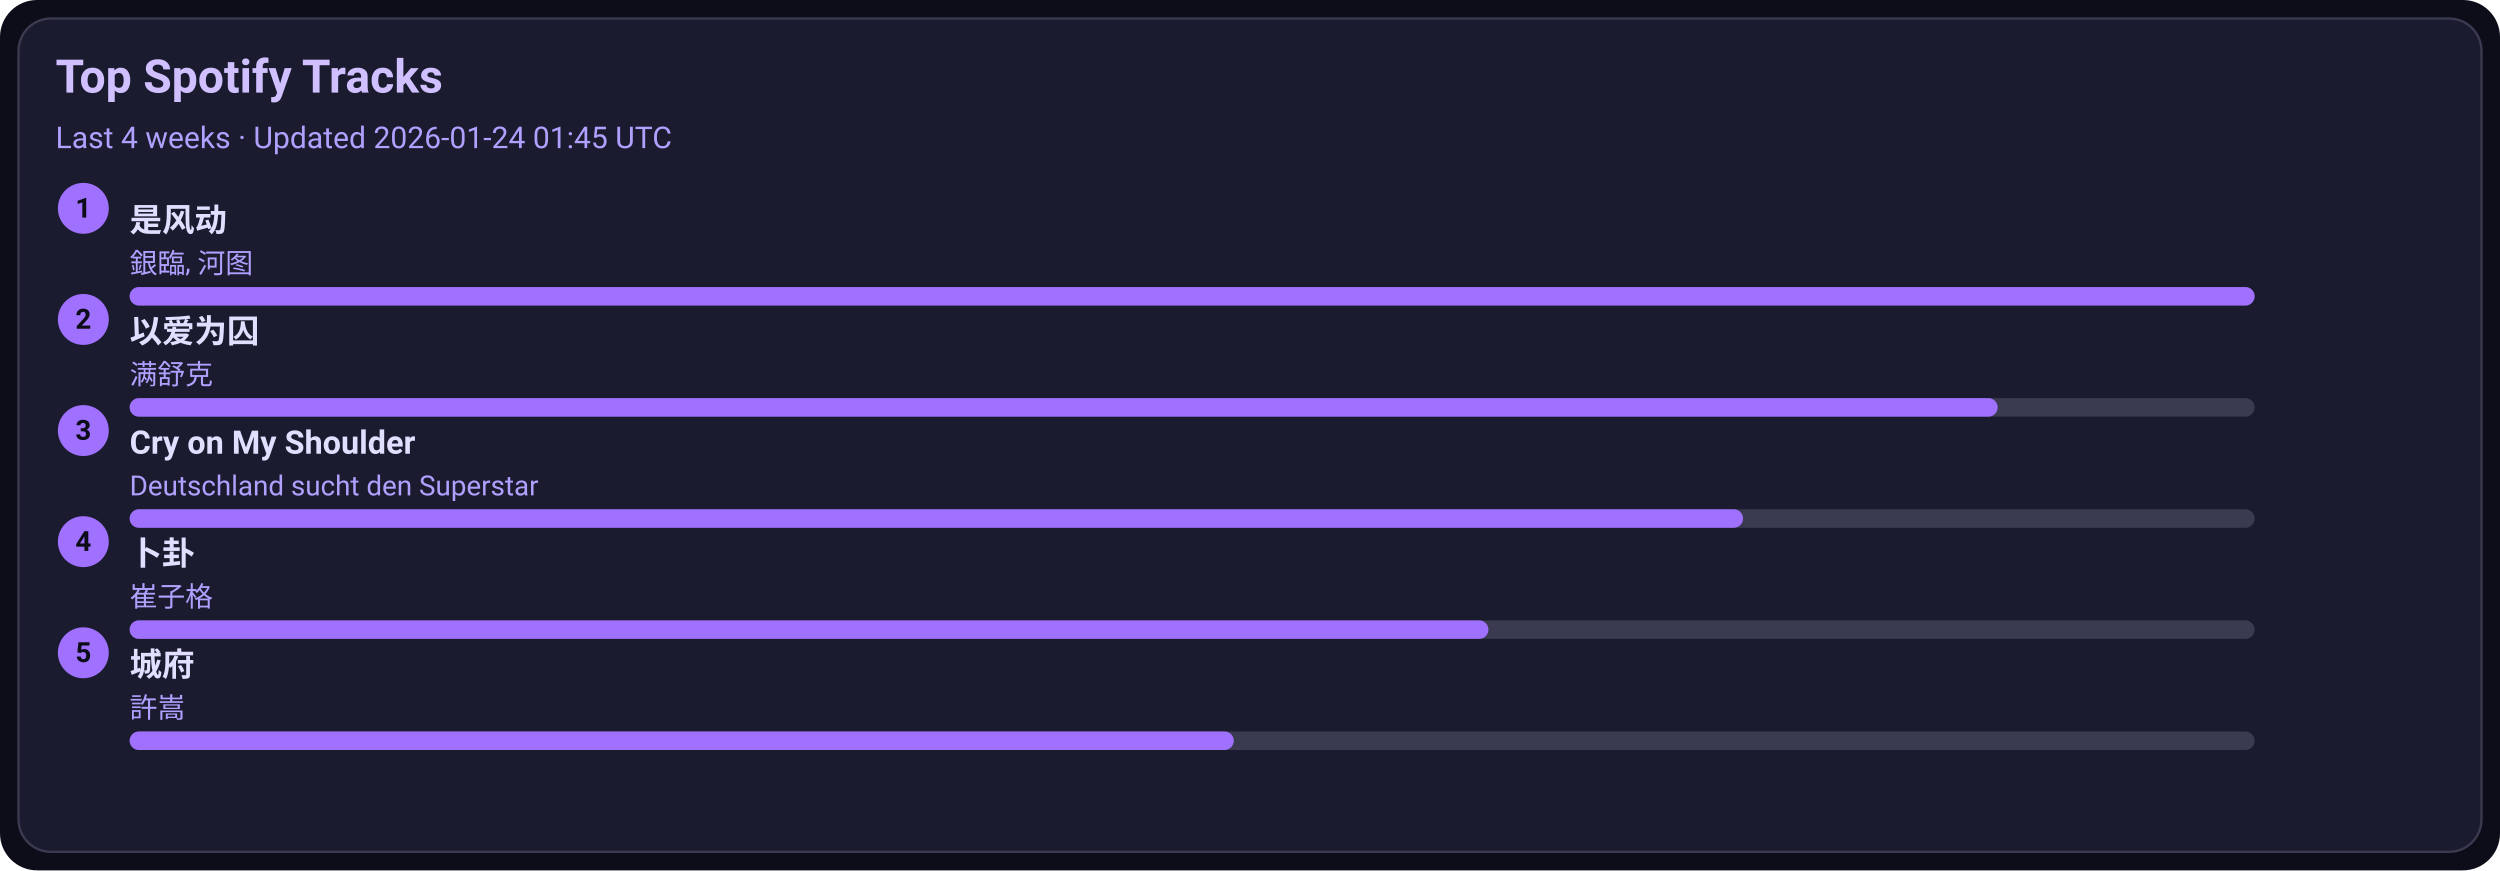
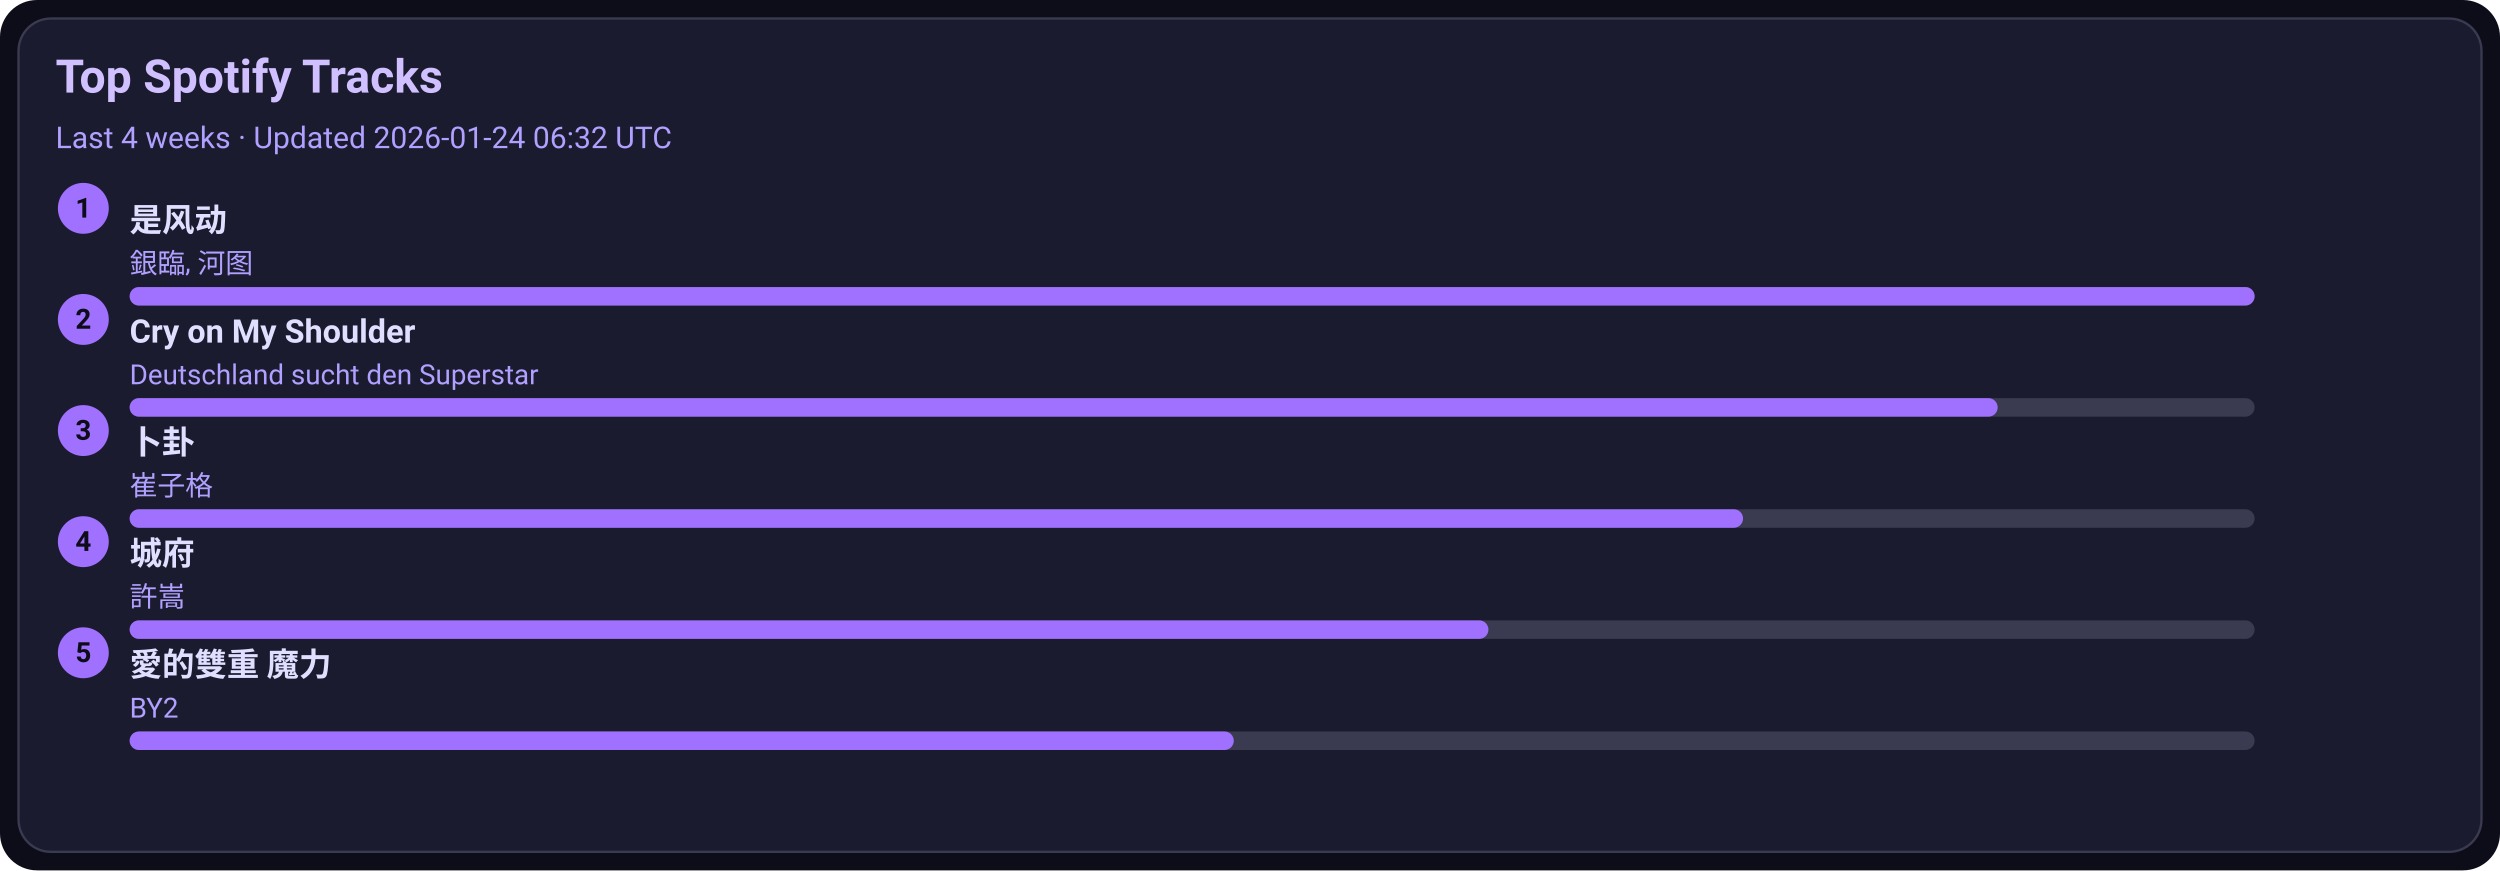
<svg xmlns="http://www.w3.org/2000/svg" width="1080" height="376" viewBox="0 0 1080 376">
  <style>text{font-family:-apple-system,BlinkMacSystemFont,Segoe UI,Roboto,Ubuntu,Helvetica Neue,Arial,Noto Sans,sans-serif}</style>
  <rect width="1080" height="376" rx="16" fill="#0d0d1a" />
  <rect x="8" y="8" width="1064" height="360" rx="14" fill="#1b1b2f" stroke="#3a3a50" />
  <text x="24" y="40" font-size="20" fill="#d0c0ff" font-weight="600">Top Spotify Tracks</text>
-   <text x="24" y="64" font-size="13" fill="#b0a0ff">Last 4 weeks · Updated 2026-01-24 01:45 UTC</text>
+   <text x="24" y="64" font-size="13" fill="#b0a0ff">Last 4 weeks · Updated 2026-01-24 06:32 UTC</text>
  <circle cx="36" cy="90" r="11" fill="#a070ff" />
  <text x="36" y="94" text-anchor="middle" font-size="12" fill="#0d0d1a" font-weight="700">1</text>
  <a href="https://open.spotify.com/track/3lePQ8c4jq7bTePsXEmslh" target="_blank" rel="noopener noreferrer">
    <text x="56" y="100" font-size="14" fill="#e0dfff" font-weight="600">是风动</text>
  </a>
  <text x="56" y="118" font-size="12" fill="#b0a0ff">銀臨, 河图</text>
  <rect x="56" y="124" width="918" height="8" rx="4" fill="#3a3a50" />
  <rect x="56" y="124" width="918" height="8" rx="4" fill="#a070ff" />
  <circle cx="36" cy="138" r="11" fill="#a070ff" />
  <text x="36" y="142" text-anchor="middle" font-size="12" fill="#0d0d1a" font-weight="700">2</text>
-   <a href="https://open.spotify.com/track/0RW2LEfGQK5BaIho6sSLqf" target="_blank" rel="noopener noreferrer">
-     <text x="56" y="148" font-size="14" fill="#e0dfff" font-weight="600">以爱为囚</text>
+   <a href="https://open.spotify.com/track/6usmG2MoD0C0Lc2pNgCVWV" target="_blank" rel="noopener noreferrer">
+     <text x="56" y="148" font-size="14" fill="#e0dfff" font-weight="600">Cry on My Shoulder</text>
  </a>
-   <text x="56" y="166" font-size="12" fill="#b0a0ff">满舒克</text>
+   <text x="56" y="166" font-size="12" fill="#b0a0ff">Deutschland sucht den Superstar</text>
  <rect x="56" y="172" width="918" height="8" rx="4" fill="#3a3a50" />
  <rect x="56" y="172" width="807" height="8" rx="4" fill="#a070ff" />
  <circle cx="36" cy="186" r="11" fill="#a070ff" />
  <text x="36" y="190" text-anchor="middle" font-size="12" fill="#0d0d1a" font-weight="700">3</text>
-   <a href="https://open.spotify.com/track/6usmG2MoD0C0Lc2pNgCVWV" target="_blank" rel="noopener noreferrer">
-     <text x="56" y="196" font-size="14" fill="#e0dfff" font-weight="600">Cry on My Shoulder</text>
+   <a href="https://open.spotify.com/track/4ToeYifpQaikbYa7krOD6s" target="_blank" rel="noopener noreferrer">
+     <text x="56" y="196" font-size="14" fill="#e0dfff" font-weight="600">卜卦</text>
  </a>
-   <text x="56" y="214" font-size="12" fill="#b0a0ff">Deutschland sucht den Superstar</text>
+   <text x="56" y="214" font-size="12" fill="#b0a0ff">崔子格</text>
  <rect x="56" y="220" width="918" height="8" rx="4" fill="#3a3a50" />
  <rect x="56" y="220" width="697" height="8" rx="4" fill="#a070ff" />
  <circle cx="36" cy="234" r="11" fill="#a070ff" />
  <text x="36" y="238" text-anchor="middle" font-size="12" fill="#0d0d1a" font-weight="700">4</text>
-   <a href="https://open.spotify.com/track/4ToeYifpQaikbYa7krOD6s" target="_blank" rel="noopener noreferrer">
-     <text x="56" y="244" font-size="14" fill="#e0dfff" font-weight="600">卜卦</text>
+   <a href="https://open.spotify.com/track/4AmlSf7hye0QVpnHCcEoEw" target="_blank" rel="noopener noreferrer">
+     <text x="56" y="244" font-size="14" fill="#e0dfff" font-weight="600">城府</text>
  </a>
-   <text x="56" y="262" font-size="12" fill="#b0a0ff">崔子格</text>
+   <text x="56" y="262" font-size="12" fill="#b0a0ff">許嵩</text>
  <rect x="56" y="268" width="918" height="8" rx="4" fill="#3a3a50" />
  <rect x="56" y="268" width="587" height="8" rx="4" fill="#a070ff" />
  <circle cx="36" cy="282" r="11" fill="#a070ff" />
  <text x="36" y="286" text-anchor="middle" font-size="12" fill="#0d0d1a" font-weight="700">5</text>
-   <a href="https://open.spotify.com/track/4AmlSf7hye0QVpnHCcEoEw" target="_blank" rel="noopener noreferrer">
-     <text x="56" y="292" font-size="14" fill="#e0dfff" font-weight="600">城府</text>
+   <a href="https://open.spotify.com/track/0yYmS4k3R0TTdDhvOBxRVp" target="_blank" rel="noopener noreferrer">
+     <text x="56" y="292" font-size="14" fill="#e0dfff" font-weight="600">愛的雙重 魔力</text>
  </a>
-   <text x="56" y="310" font-size="12" fill="#b0a0ff">許嵩</text>
+   <text x="56" y="310" font-size="12" fill="#b0a0ff">BY2</text>
  <rect x="56" y="316" width="918" height="8" rx="4" fill="#3a3a50" />
  <rect x="56" y="316" width="477" height="8" rx="4" fill="#a070ff" />
</svg>
